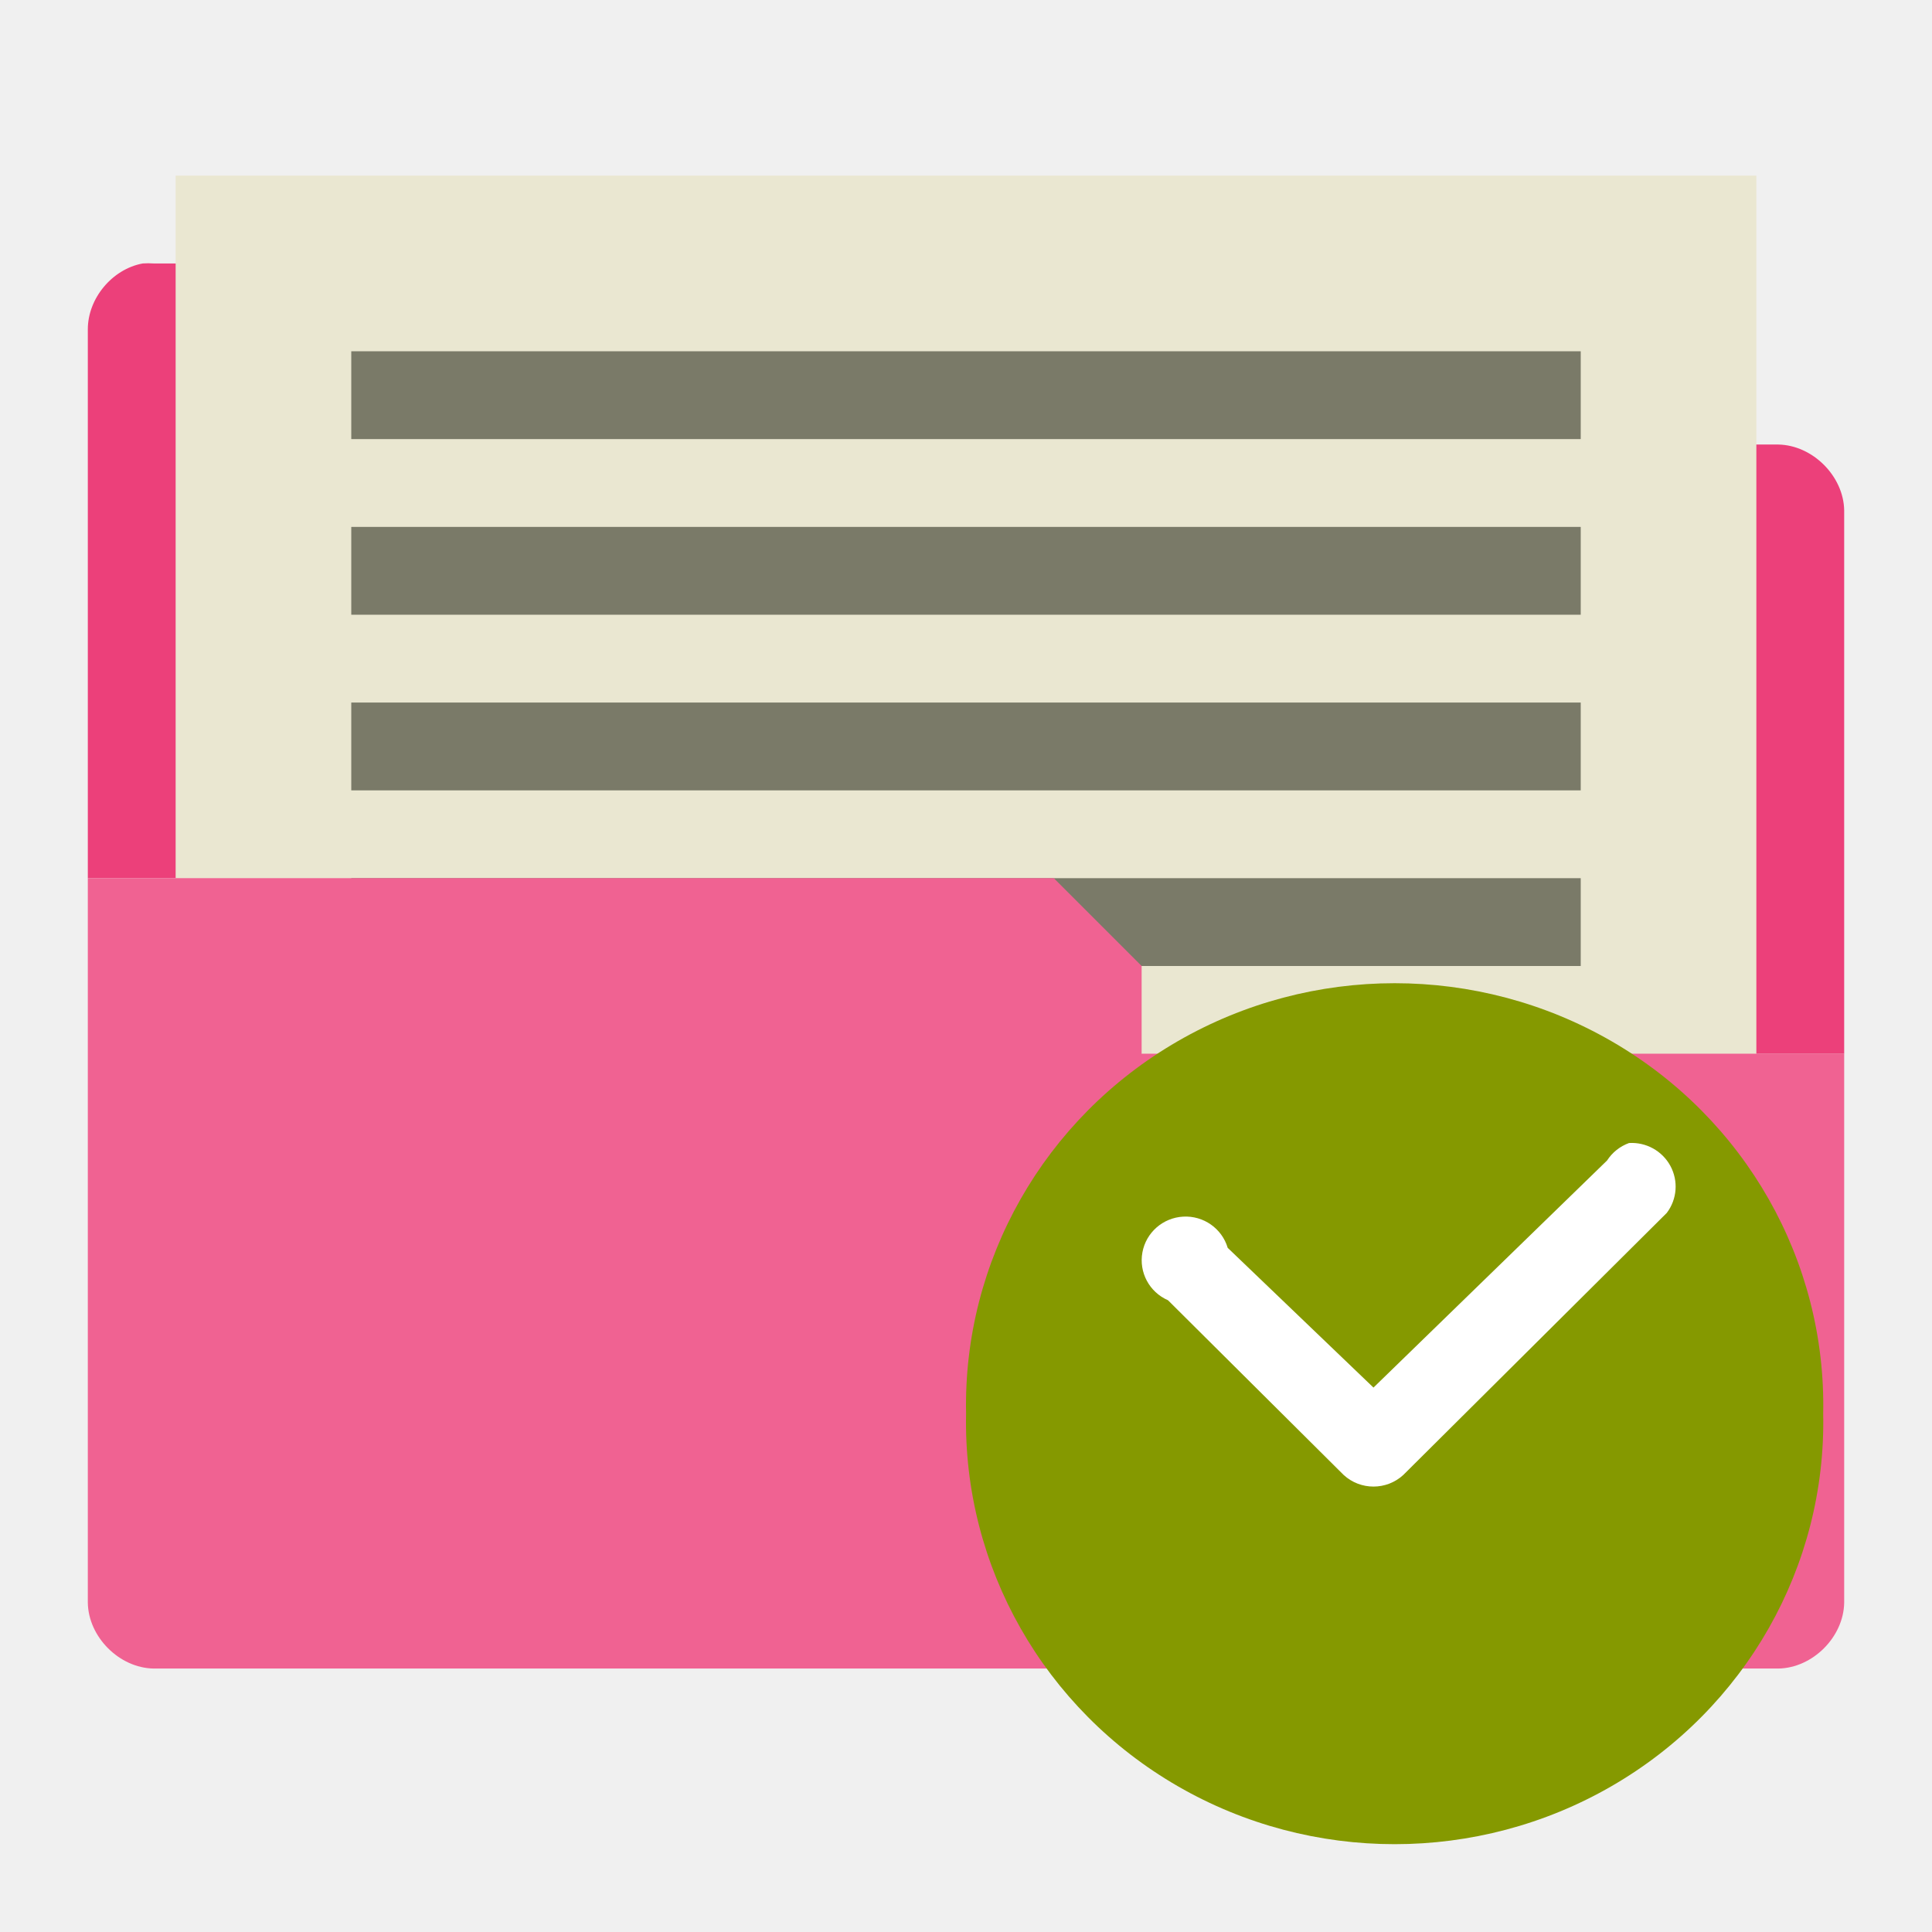
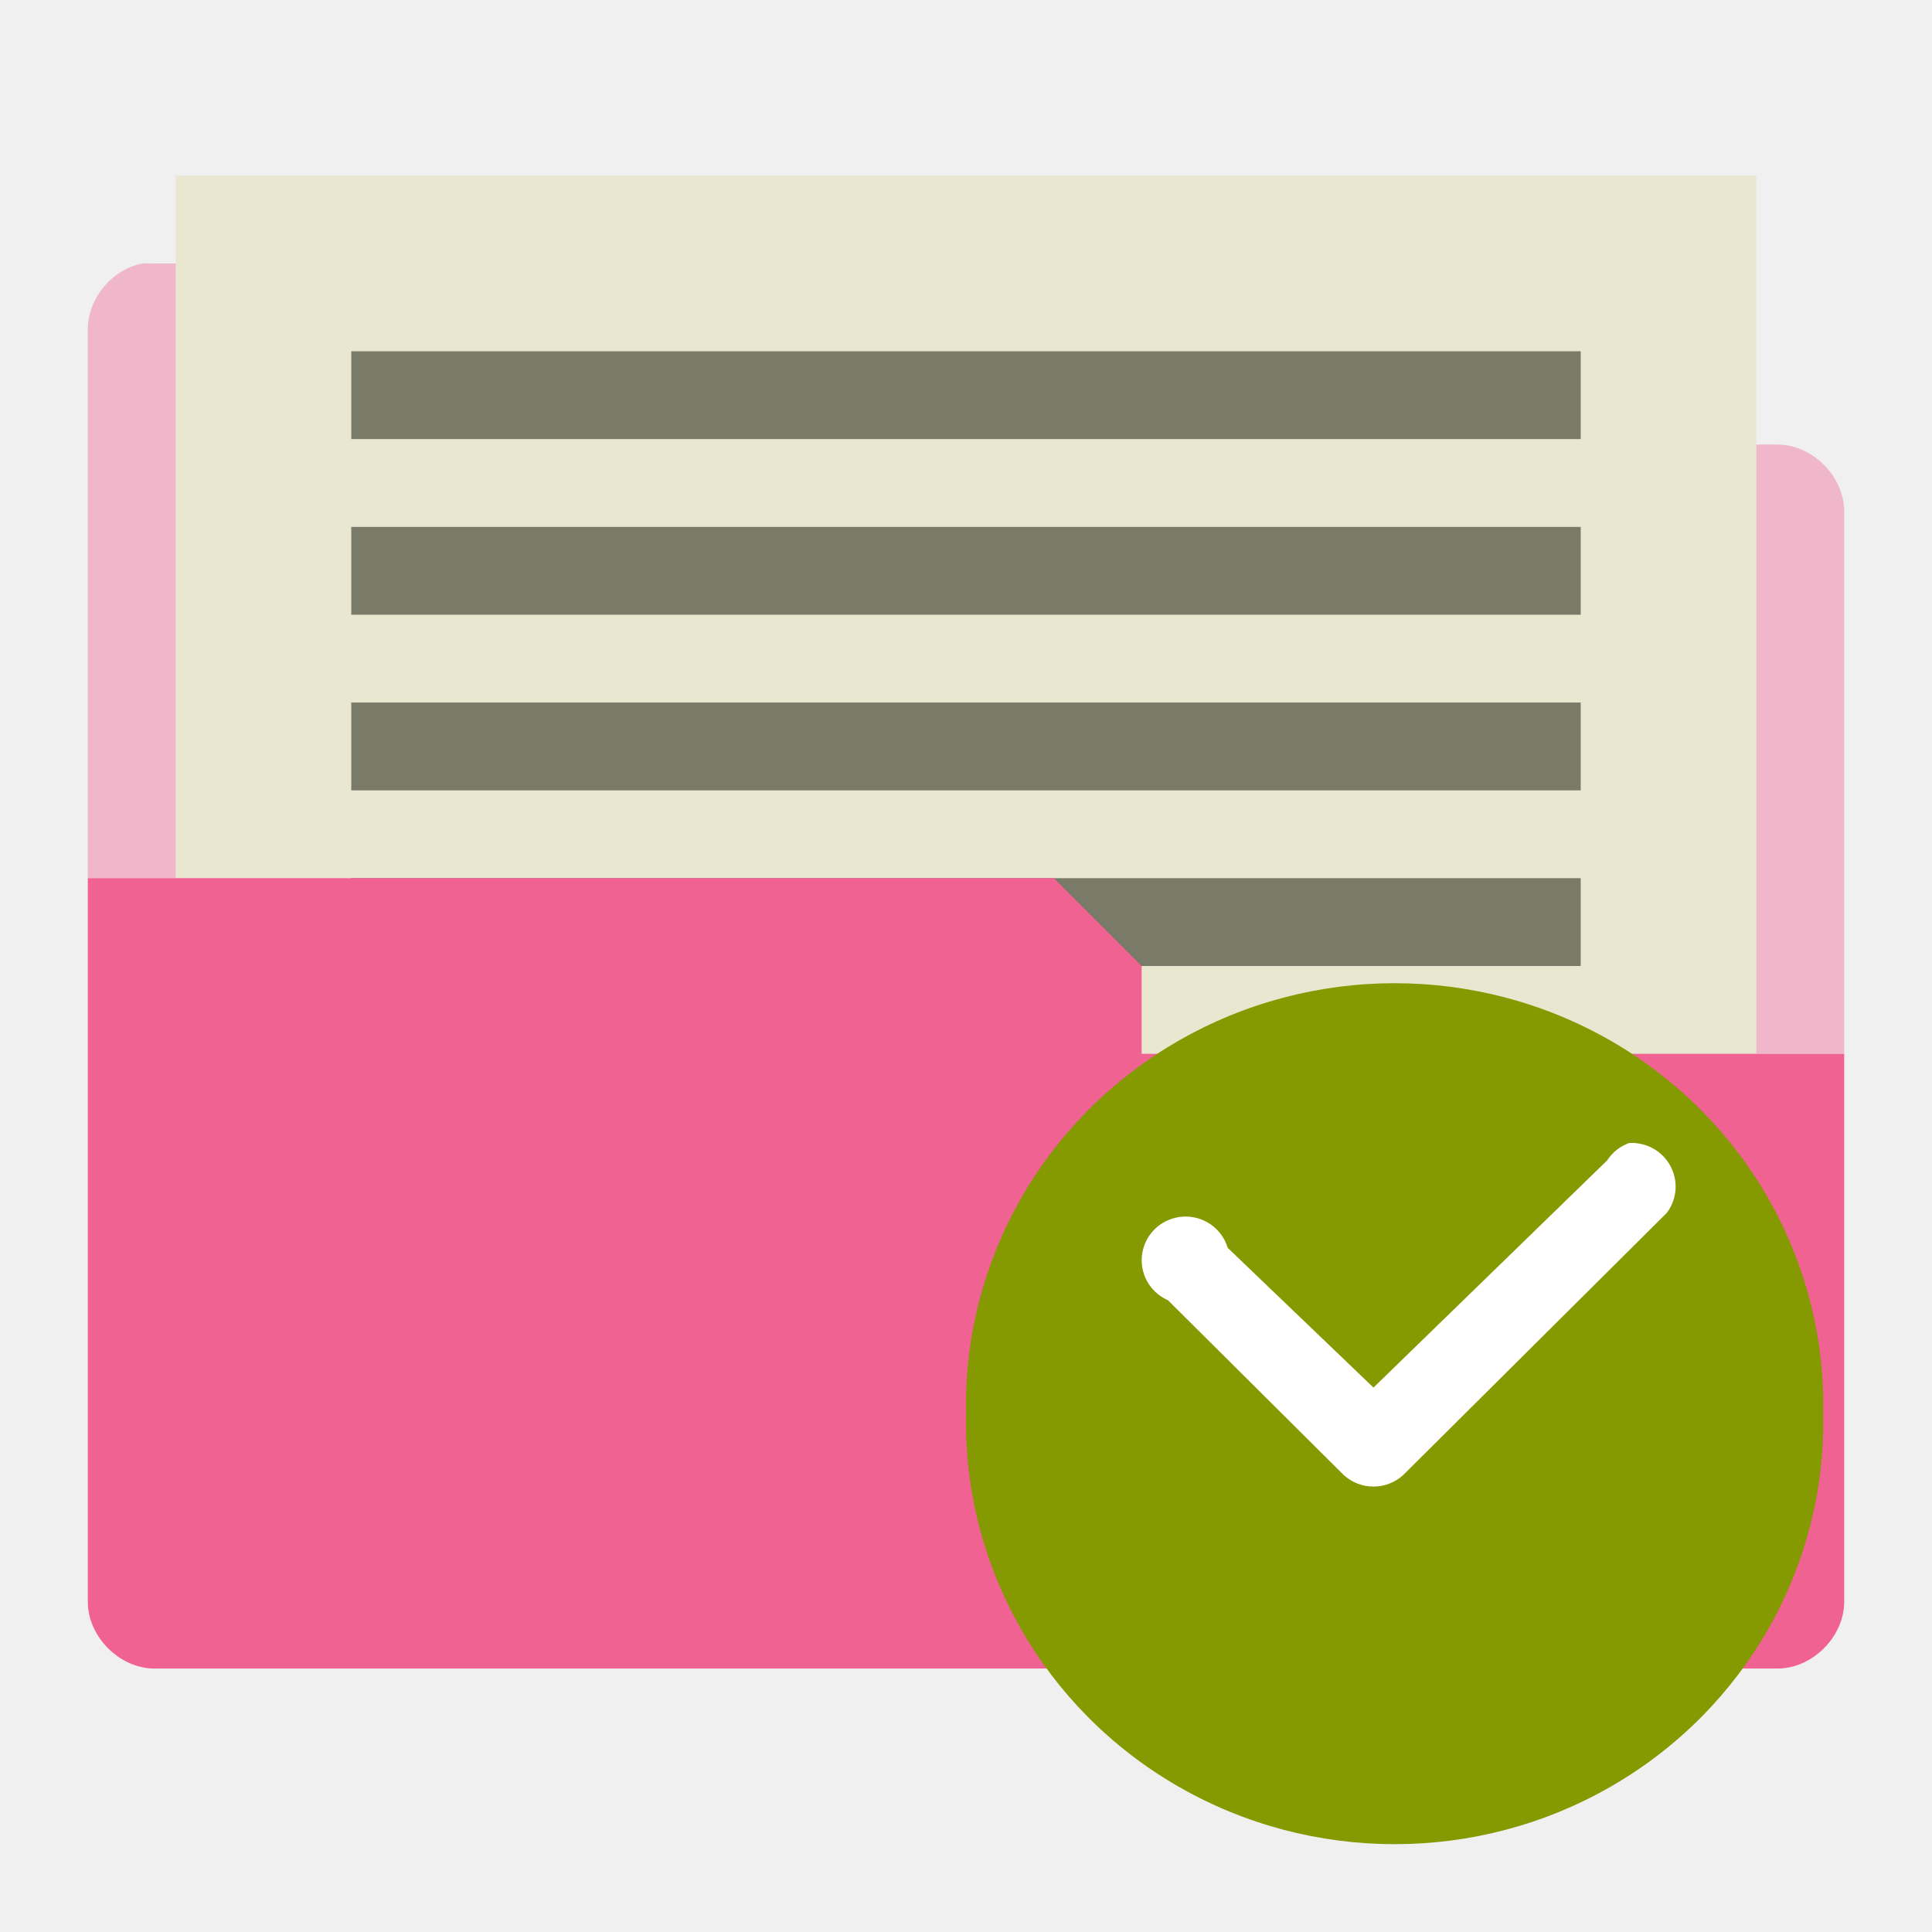
<svg xmlns="http://www.w3.org/2000/svg" id="svg3396" height="22" width="22" version="1.0">
  <defs id="defs3398">
    <radialGradient id="radialGradient2661" gradientUnits="userSpaceOnUse" cy="35.127" cx="23.071" gradientTransform="matrix(1.0638,0.013724,-0.009553,0.23168,118.7659,36.59173)" r="10.319">
      <stop id="stop2093" offset="0" />
      <stop id="stop2095" style="stop-opacity:0" offset="1" />
    </radialGradient>
    <linearGradient id="linearGradient2658" y2="46.073" gradientUnits="userSpaceOnUse" x2="28.857" y1="26" x1="28.857" gradientTransform="translate(106.8429,-0.4812744)">
      <stop id="stop3499" style="stop-color:#699536" offset="0" />
      <stop id="stop3501" style="stop-color:#587d2d" offset="1" />
    </linearGradient>
    <linearGradient id="linearGradient2656" y2="32.485" gradientUnits="userSpaceOnUse" x2="24.104" gradientTransform="matrix(0.89889,0,0,0.89347,121.3789,14.95273)" y1="15.169" x1="24.104">
      <stop id="stop2266" style="stop-color:#d7e866" offset="0" />
      <stop id="stop2268" style="stop-color:#8cab2a" offset="1" />
    </linearGradient>
    <linearGradient id="linearGradient2653" y2="47.273" gradientUnits="userSpaceOnUse" x2="24.139" gradientTransform="matrix(0.53994,0,0,0.53668,129.9939,23.01273)" y1="6.532" x1="24.139">
      <stop id="stop4224" style="stop-color:#fff" offset="0" />
      <stop id="stop4226" style="stop-color:#fff;stop-opacity:0" offset="1" />
    </linearGradient>
    <radialGradient id="radialGradient2455" gradientUnits="userSpaceOnUse" cy="5.017" cx="3" gradientTransform="matrix(-1.2749e-8,1.7143,-2.1593,-1.46e-8,12.809,2.857)" r="21">
      <stop id="stop3486" style="stop-color:#bdbdbd" offset="0" />
      <stop id="stop3488" style="stop-color:#d0d0d0" offset="1" />
    </radialGradient>
    <linearGradient id="linearGradient2453" y2="16.19" gradientUnits="userSpaceOnUse" x2="62.989" gradientTransform="translate(-50.941,0)" y1="13.183" x1="62.989">
      <stop id="stop6406" style="stop-color:#f9f9f9" offset="0" />
      <stop id="stop6408" style="stop-color:#c9c9c9" offset="1" />
    </linearGradient>
    <radialGradient id="radialGradient7600-312" gradientUnits="userSpaceOnUse" cy="486.65" cx="605.71" gradientTransform="matrix(-0.03213,0,0,0.037059,23.363,25.412)" r="117.14">
      <stop id="stop2681" offset="0" />
      <stop id="stop2683" style="stop-opacity:0" offset="1" />
    </radialGradient>
    <radialGradient id="radialGradient7598-526" gradientUnits="userSpaceOnUse" cy="486.65" cx="605.71" gradientTransform="matrix(0.03213,0,0,0.037059,24.637,25.412)" r="117.14">
      <stop id="stop2675" offset="0" />
      <stop id="stop2677" style="stop-opacity:0" offset="1" />
    </radialGradient>
    <linearGradient id="linearGradient7596-975" y2="609.51" gradientUnits="userSpaceOnUse" x2="302.86" gradientTransform="matrix(0.08284,0,0,0.037059,-5.9408,25.412)" y1="366.65" x1="302.86">
      <stop id="stop2667" style="stop-opacity:0" offset="0" />
      <stop id="stop2669" offset=".5" />
      <stop id="stop2671" style="stop-opacity:0" offset="1" />
    </linearGradient>
    <linearGradient id="linearGradient2446" y2="15.944" gradientUnits="userSpaceOnUse" x2="65.34" gradientTransform="translate(-53.765,-0.11419)" y1="45.114" x1="82.453">
      <stop id="stop3624" style="stop-color:#bb2b12" offset="0" />
      <stop id="stop3626" style="stop-color:#cd7233" offset="1" />
    </linearGradient>
    <radialGradient id="radialGradient2444" gradientUnits="userSpaceOnUse" cy="14.113" cx="63.969" gradientTransform="matrix(1.5647,-9.5143e-8,6.1772e-8,1.0159,-86.213,8.1461)" r="23.097">
      <stop id="stop3618" style="stop-color:#f0c178" offset="0" />
      <stop id="stop3270" style="stop-color:#e18941" offset=".5" />
      <stop id="stop3620" style="stop-color:#ec4f18" offset="1" />
    </radialGradient>
    <linearGradient id="linearGradient2441" y2="36.658" gradientUnits="userSpaceOnUse" x2="22.809" gradientTransform="matrix(1.1447,0,0,0.99775,-3.4661,1.0988)" y1="49.629" x1="22.935">
      <stop id="stop2661" style="stop-color:#0a0a0a;stop-opacity:.498" offset="0" />
      <stop id="stop2663" style="stop-color:#0a0a0a;stop-opacity:0" offset="1" />
    </linearGradient>
    <radialGradient id="radialGradient2438" gradientUnits="userSpaceOnUse" cy="8.302" cx="7.265" gradientTransform="matrix(0,1.208,-1.6272,0,26.372,8.2665)" r="20.98">
      <stop id="stop2693" style="stop-color:#fff;stop-opacity:0.4" offset="0" />
      <stop id="stop2695" style="stop-color:#fff;stop-opacity:0" offset="1" />
    </radialGradient>
    <linearGradient id="linearGradient2435" y2="33.955" gradientUnits="userSpaceOnUse" x2="15.215" y1="22.292" x1="11.566">
      <stop id="stop2687" style="stop-color:#fff;stop-opacity:.275" offset="0" />
      <stop id="stop2689" style="stop-color:#fff;stop-opacity:.078" offset="1" />
    </linearGradient>
  </defs>
-   <path style="font-size:medium;font-style:normal;font-variant:normal;font-weight:normal;font-stretch:normal;text-indent:0;text-align:start;text-decoration:none;line-height:normal;letter-spacing:normal;word-spacing:normal;text-transform:none;direction:ltr;block-progression:tb;writing-mode:lr-tb;text-anchor:start;baseline-shift:baseline;color:#000000;fill:#ec407a;fill-opacity:1;fill-rule:nonzero;stroke:none;stroke-width:1.524;marker:none;visibility:visible;display:inline;overflow:visible;enable-background:accumulate;font-family:Sans;-inkscape-font-specification:Sans;opacity:1" d="m 1,10 2,0 9,0 1,1 0,1 6,0 0,0 2,0 0,-6.188 C 20.994,5.422 20.641,5.069 20.25,5.062 L 13,5.062 13,3.75 C 12.994,3.359 12.641,3.006 12.25,3 L 1.75,3 C 1.708,2.997 1.667,2.997 1.625,3 1.278,3.064 1,3.397 1,3.75 z" id="path3912" />
+   <path style="font-size:medium;font-style:normal;font-variant:normal;font-weight:normal;font-stretch:normal;text-indent:0;text-align:start;text-decoration:none;line-height:normal;letter-spacing:normal;word-spacing:normal;text-transform:none;direction:ltr;block-progression:tb;writing-mode:lr-tb;text-anchor:start;baseline-shift:baseline;color:#000000;fill:#f06292;fill-opacity:1;fill-rule:nonzero;stroke:none;stroke-width:1.524;marker:none;visibility:visible;display:inline;overflow:visible;enable-background:accumulate;font-family:Sans;-inkscape-font-specification:Sans;opacity:0.4" d="m 1,10 2,0 9,0 1,1 0,1 6,0 0,0 2,0 0,-6.188 C 20.994,5.422 20.641,5.069 20.25,5.062 L 13,5.062 13,3.75 C 12.994,3.359 12.641,3.006 12.25,3 L 1.75,3 C 1.708,2.997 1.667,2.997 1.625,3 1.278,3.064 1,3.397 1,3.75 z" id="path3912" />
  <rect style="fill:#eae7d1;fill-opacity:1;stroke:none" id="rect2995" width="18" height="10" x="2" y="2" />
  <rect style="fill:#7a7a68;fill-opacity:1;stroke:none" id="rect3863-6" width="14" height="1" x="4" y="10" />
  <path style="font-size:medium;font-style:normal;font-variant:normal;font-weight:normal;font-stretch:normal;text-indent:0;text-align:start;text-decoration:none;line-height:normal;letter-spacing:normal;word-spacing:normal;text-transform:none;direction:ltr;block-progression:tb;writing-mode:lr-tb;text-anchor:start;baseline-shift:baseline;opacity:1.0;color:#000000;fill:#f06292;fill-opacity:1;fill-rule:nonzero;stroke:none;stroke-width:1.524;marker:none;visibility:visible;display:inline;overflow:visible;enable-background:accumulate;font-family:Sans;-inkscape-font-specification:Sans" d="M 1 10 L 1 18.25 C 1.006 18.641 1.359 18.994 1.75 19 L 20.25 19 C 20.641 18.994 20.994 18.641 21 18.25 L 21 12 L 19 12 L 15 12 L 13 12 L 13 11 L 12 10 L 3 10 L 1 10 z " id="path3798" />
  <rect style="fill:#7a7a68;fill-opacity:1;stroke:none" id="rect3863" width="14" height="1" x="4" y="8" />
  <rect style="fill:#7a7a68;fill-opacity:1;stroke:none" id="rect3794-3" width="14" height="1" x="4" y="4" />
  <rect y="6" x="4" height="1" width="14" id="rect3861" style="fill:#7a7a68;fill-opacity:1;stroke:none" />
  <g transform="matrix(1,0,0,0.99457,-1,-0.9777947)" id="g10">
    <path style="fill:#859900;fill-rule:evenodd" d="m 20.95,13.17 a 4.881,4.831 0 1 1 -9.76,0 4.881,4.831 0 1 1 9.76,0 z" transform="translate(0.811,3.999)" id="path12" />
    <path style="line-height:normal;color:#000000;fill:#ffffff" d="m 19.55,14.07 a 0.5,0.5 0 0 0 -0.25,0.2 l -2.66,2.6 -1.66,-1.6 a 0.5,0.5 0 1 0 -0.68,0.6 l 2,2 a 0.5,0.5 0 0 0 0.68,0 l 3,-3 a 0.5,0.5 0 0 0 -0.43,-0.8 z" id="path14" />
  </g>
</svg>
